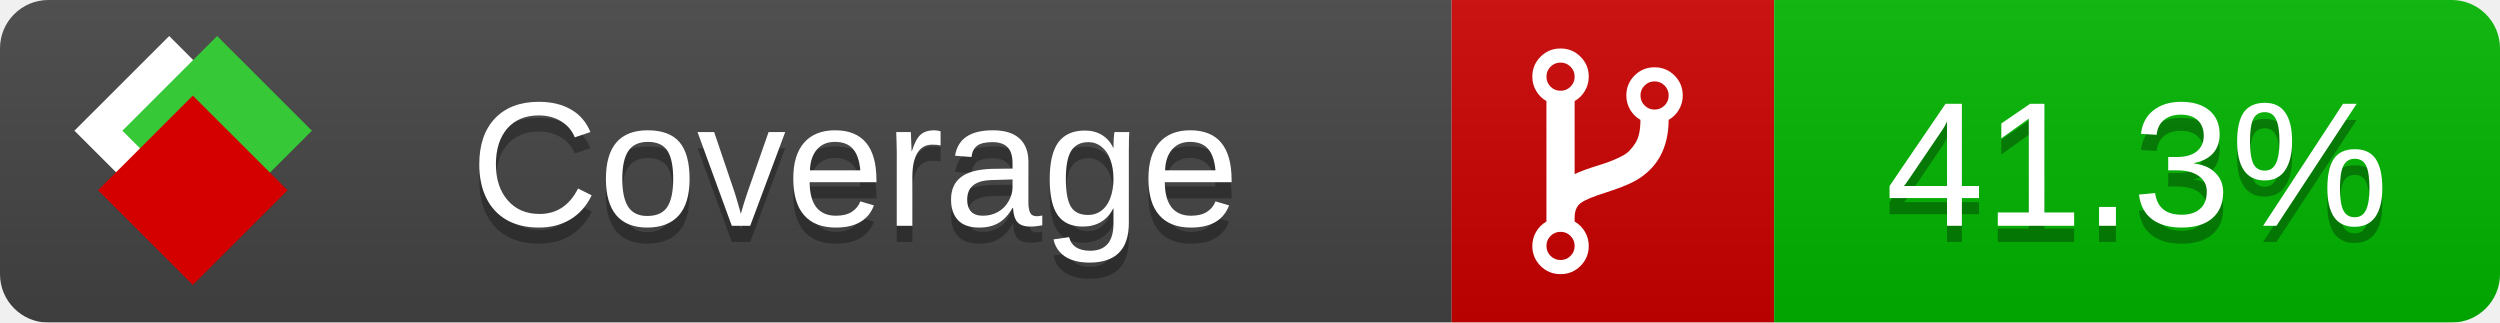
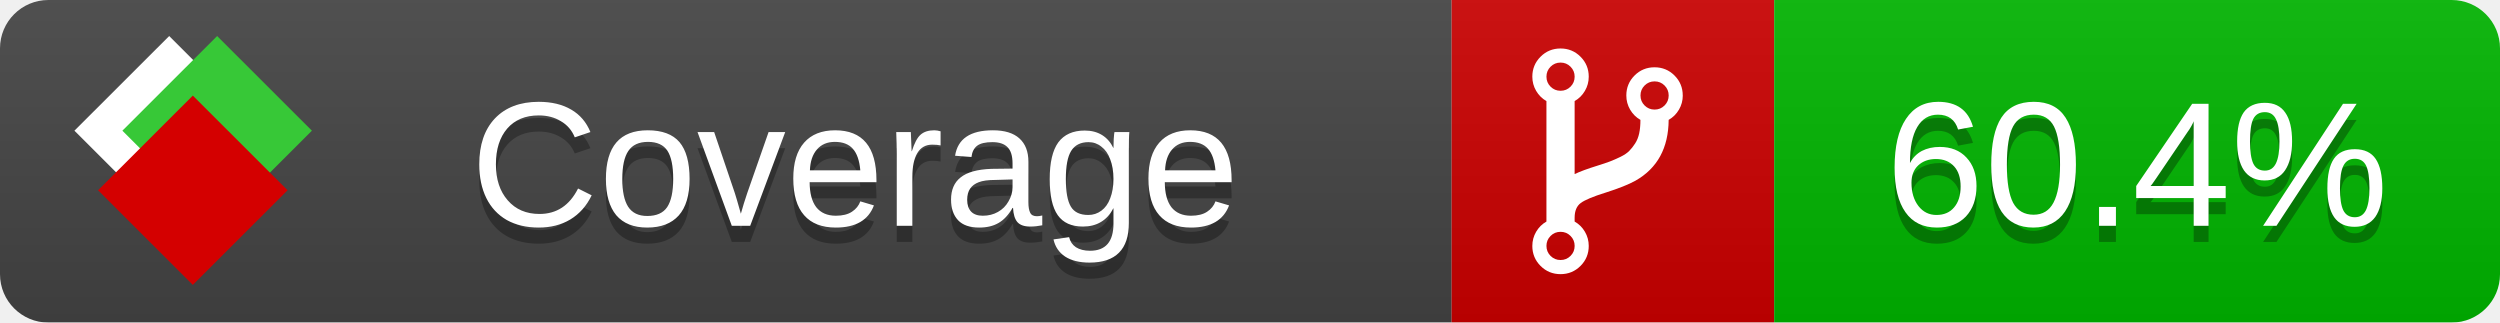
<svg xmlns="http://www.w3.org/2000/svg" xmlns:xlink="http://www.w3.org/1999/xlink" width="155" height="20">
  <style type="text/css">
          
            @keyframes fade1 {
                0% { visibility: visible; opacity: 1; }
               23% { visibility: visible; opacity: 1; }
               25% { visibility: hidden; opacity: 0; }
               48% { visibility: hidden; opacity: 0; }
               50% { visibility: hidden; opacity: 0; }
               73% { visibility: hidden; opacity: 0; }
               75% { visibility: hidden; opacity: 0; }
               98% { visibility: hidden; opacity: 0; }
              100% { visibility: visible; opacity: 1; }
            }
            @keyframes fade2 {
                0% { visibility: hidden; opacity: 0; }
               23% { visibility: hidden; opacity: 0; }
               25% { visibility: visible; opacity: 1; }
               48% { visibility: visible; opacity: 1; }
               50% { visibility: hidden; opacity: 0; }
               73% { visibility: hidden; opacity: 0; }
               75% { visibility: hidden; opacity: 0; }
               98% { visibility: hidden; opacity: 0; }
              100% { visibility: hidden; opacity: 0; }
            }
            @keyframes fade3 {
                0% { visibility: hidden; opacity: 0; }
               23% { visibility: hidden; opacity: 0; }
               25% { visibility: hidden; opacity: 0; }
               48% { visibility: hidden; opacity: 0; }
               50% { visibility: visible; opacity: 1; }
               73% { visibility: visible; opacity: 1; }
               75% { visibility: hidden; opacity: 0; }
               98% { visibility: hidden; opacity: 0; }
              100% { visibility: hidden; opacity: 0; }
            }
            @keyframes fade4 {
                0% { visibility: hidden; opacity: 0; }
               23% { visibility: hidden; opacity: 0; }
               25% { visibility: hidden; opacity: 0; }
               48% { visibility: hidden; opacity: 0; }
               50% { visibility: hidden; opacity: 0; }
               73% { visibility: hidden; opacity: 0; }
               75% { visibility: visible; opacity: 1; }
               98% { visibility: visible; opacity: 1; }
              100% { visibility: hidden; opacity: 0; }
            }
            .linecoverage {
                animation-duration: 15s;
                animation-name: fade1;
                animation-iteration-count: infinite;
            }
            .branchcoverage {
                animation-duration: 15s;
                animation-name: fade2;
                animation-iteration-count: infinite;
            }
            .methodcoverage {
                animation-duration: 15s;
                animation-name: fade3;
                animation-iteration-count: infinite;
            }
            .fullmethodcoverage {
                animation-duration: 15s;
                animation-name: fade4;
                animation-iteration-count: infinite;
            }
          
    </style>
  <defs>
    <linearGradient id="gradient" x2="0" y2="100%">
      <stop offset="0" stop-color="#bbb" stop-opacity=".1" />
      <stop offset="1" stop-opacity=".1" />
    </linearGradient>
    <linearGradient id="c">
      <stop offset="0" stop-color="#d40000" />
      <stop offset="1" stop-color="#ff2a2a" />
    </linearGradient>
    <linearGradient id="a">
      <stop offset="0" stop-color="#e0e0de" />
      <stop offset="1" stop-color="#fff" />
    </linearGradient>
    <linearGradient id="b">
      <stop offset="0" stop-color="#37c837" />
      <stop offset="1" stop-color="#217821" />
    </linearGradient>
    <linearGradient xlink:href="#a" id="e" x1="106.44" x2="69.96" y1="-11.96" y2="-46.84" gradientTransform="matrix(-.8426 -.00045 -.00045 -.8426 -94.27 -75.82)" gradientUnits="userSpaceOnUse" />
    <linearGradient xlink:href="#b" id="f" x1="56.19" x2="77.97" y1="-23.45" y2="10.62" gradientTransform="matrix(.8426 .00045 .00045 .8426 94.27 75.82)" gradientUnits="userSpaceOnUse" />
    <linearGradient xlink:href="#c" id="g" x1="79.98" x2="132.9" y1="10.79" y2="10.79" gradientTransform="matrix(.8426 .00045 .00045 .8426 94.27 75.82)" gradientUnits="userSpaceOnUse" />
    <mask id="mask">
      <rect width="155" height="20" rx="3" fill="#fff" />
    </mask>
    <g id="icon" transform="matrix(.04486 0 0 .04481 -.48 -.63)">
      <rect width="52.92" height="52.92" x="-109.72" y="-27.13" fill="url(#e)" transform="rotate(-135)" />
      <rect width="52.92" height="52.92" x="70.19" y="-39.18" fill="url(#f)" transform="rotate(45)" />
      <rect width="52.92" height="52.92" x="80.05" y="-15.74" fill="url(#g)" transform="rotate(45)" />
    </g>
  </defs>
  <g mask="url(#mask)">
    <rect x="0" y="0" width="90" height="20" fill="#444" />
    <rect x="90" y="0" width="20" height="20" fill="#c00" />
    <rect x="110" y="0" width="45" height="20" fill="#00B600" />
    <rect x="0" y="0" width="155" height="20" fill="url(#gradient)" />
  </g>
  <g>
    <path class="" fill="#fff" d="m 97.628,15.247 q 0,-0.364 -0.255,-0.619 -0.255,-0.255 -0.619,-0.255 -0.364,0 -0.619,0.255 -0.255,0.255 -0.255,0.619 0,0.364 0.255,0.619 0.255,0.255 0.619,0.255 0.364,0 0.619,-0.255 0.255,-0.255 0.255,-0.619 z m 0,-10.493 q 0,-0.364 -0.255,-0.619 -0.255,-0.255 -0.619,-0.255 -0.364,0 -0.619,0.255 -0.255,0.255 -0.255,0.619 0,0.364 0.255,0.619 0.255,0.255 0.619,0.255 0.364,0 0.619,-0.255 0.255,-0.255 0.255,-0.619 z m 5.83,1.166 q 0,-0.364 -0.255,-0.619 -0.255,-0.255 -0.619,-0.255 -0.364,0 -0.619,0.255 -0.255,0.255 -0.255,0.619 0,0.364 0.255,0.619 0.255,0.255 0.619,0.255 0.364,0 0.619,-0.255 0.255,-0.255 0.255,-0.619 z m 0.874,0 q 0,0.474 -0.237,0.879 -0.237,0.405 -0.638,0.633 -0.018,2.614 -2.059,3.771 -0.619,0.346 -1.849,0.738 -1.166,0.364 -1.544,0.647 -0.378,0.282 -0.378,0.911 l 0,0.237 q 0.401,0.228 0.638,0.633 0.237,0.405 0.237,0.879 0,0.729 -0.51,1.239 -0.51,0.51 -1.239,0.51 -0.729,0 -1.239,-0.51 -0.51,-0.51 -0.51,-1.239 0,-0.474 0.237,-0.879 0.237,-0.405 0.638,-0.633 l 0,-7.469 q -0.401,-0.228 -0.638,-0.633 -0.237,-0.405 -0.237,-0.879 0,-0.729 0.51,-1.239 0.51,-0.51 1.239,-0.51 0.729,0 1.239,0.51 0.51,0.51 0.51,1.239 0,0.474 -0.237,0.879 -0.237,0.405 -0.638,0.633 l 0,4.527 q 0.492,-0.237 1.403,-0.519 0.501,-0.155 0.797,-0.269 0.296,-0.114 0.642,-0.282 0.346,-0.169 0.537,-0.36 0.191,-0.191 0.369,-0.465 0.178,-0.273 0.255,-0.633 0.077,-0.36 0.077,-0.833 -0.401,-0.228 -0.638,-0.633 -0.237,-0.405 -0.237,-0.879 0,-0.729 0.51,-1.239 0.51,-0.51 1.239,-0.51 0.729,0 1.239,0.51 0.51,0.51 0.51,1.239 z" />
  </g>
  <g fill="#fff" text-anchor="middle" font-family="Verdana,Arial,Geneva,sans-serif" font-size="11">
    <a xlink:href="https://github.com/danielpalme/ReportGenerator" target="_top">
      <use xlink:href="#icon" transform="translate(3,1) scale(3.5)" />
    </a>
    <text x="53" y="15" fill="#010101" fill-opacity=".3">Coverage</text>
    <text x="53" y="14" fill="#fff">Coverage</text>
-     <text class="" x="132.5" y="15" fill="#010101" fill-opacity=".3">41.3%</text>
-     <text class="" x="132.5" y="14">41.3%</text>
+     <text class="" x="132.5" y="15" fill="#010101" fill-opacity=".3">60.4%</text>
+     <text class="" x="132.5" y="14">60.4%</text>
  </g>
  <g>
    <rect class="" x="90" y="0" width="65" height="20" fill-opacity="0" />
  </g>
</svg>
